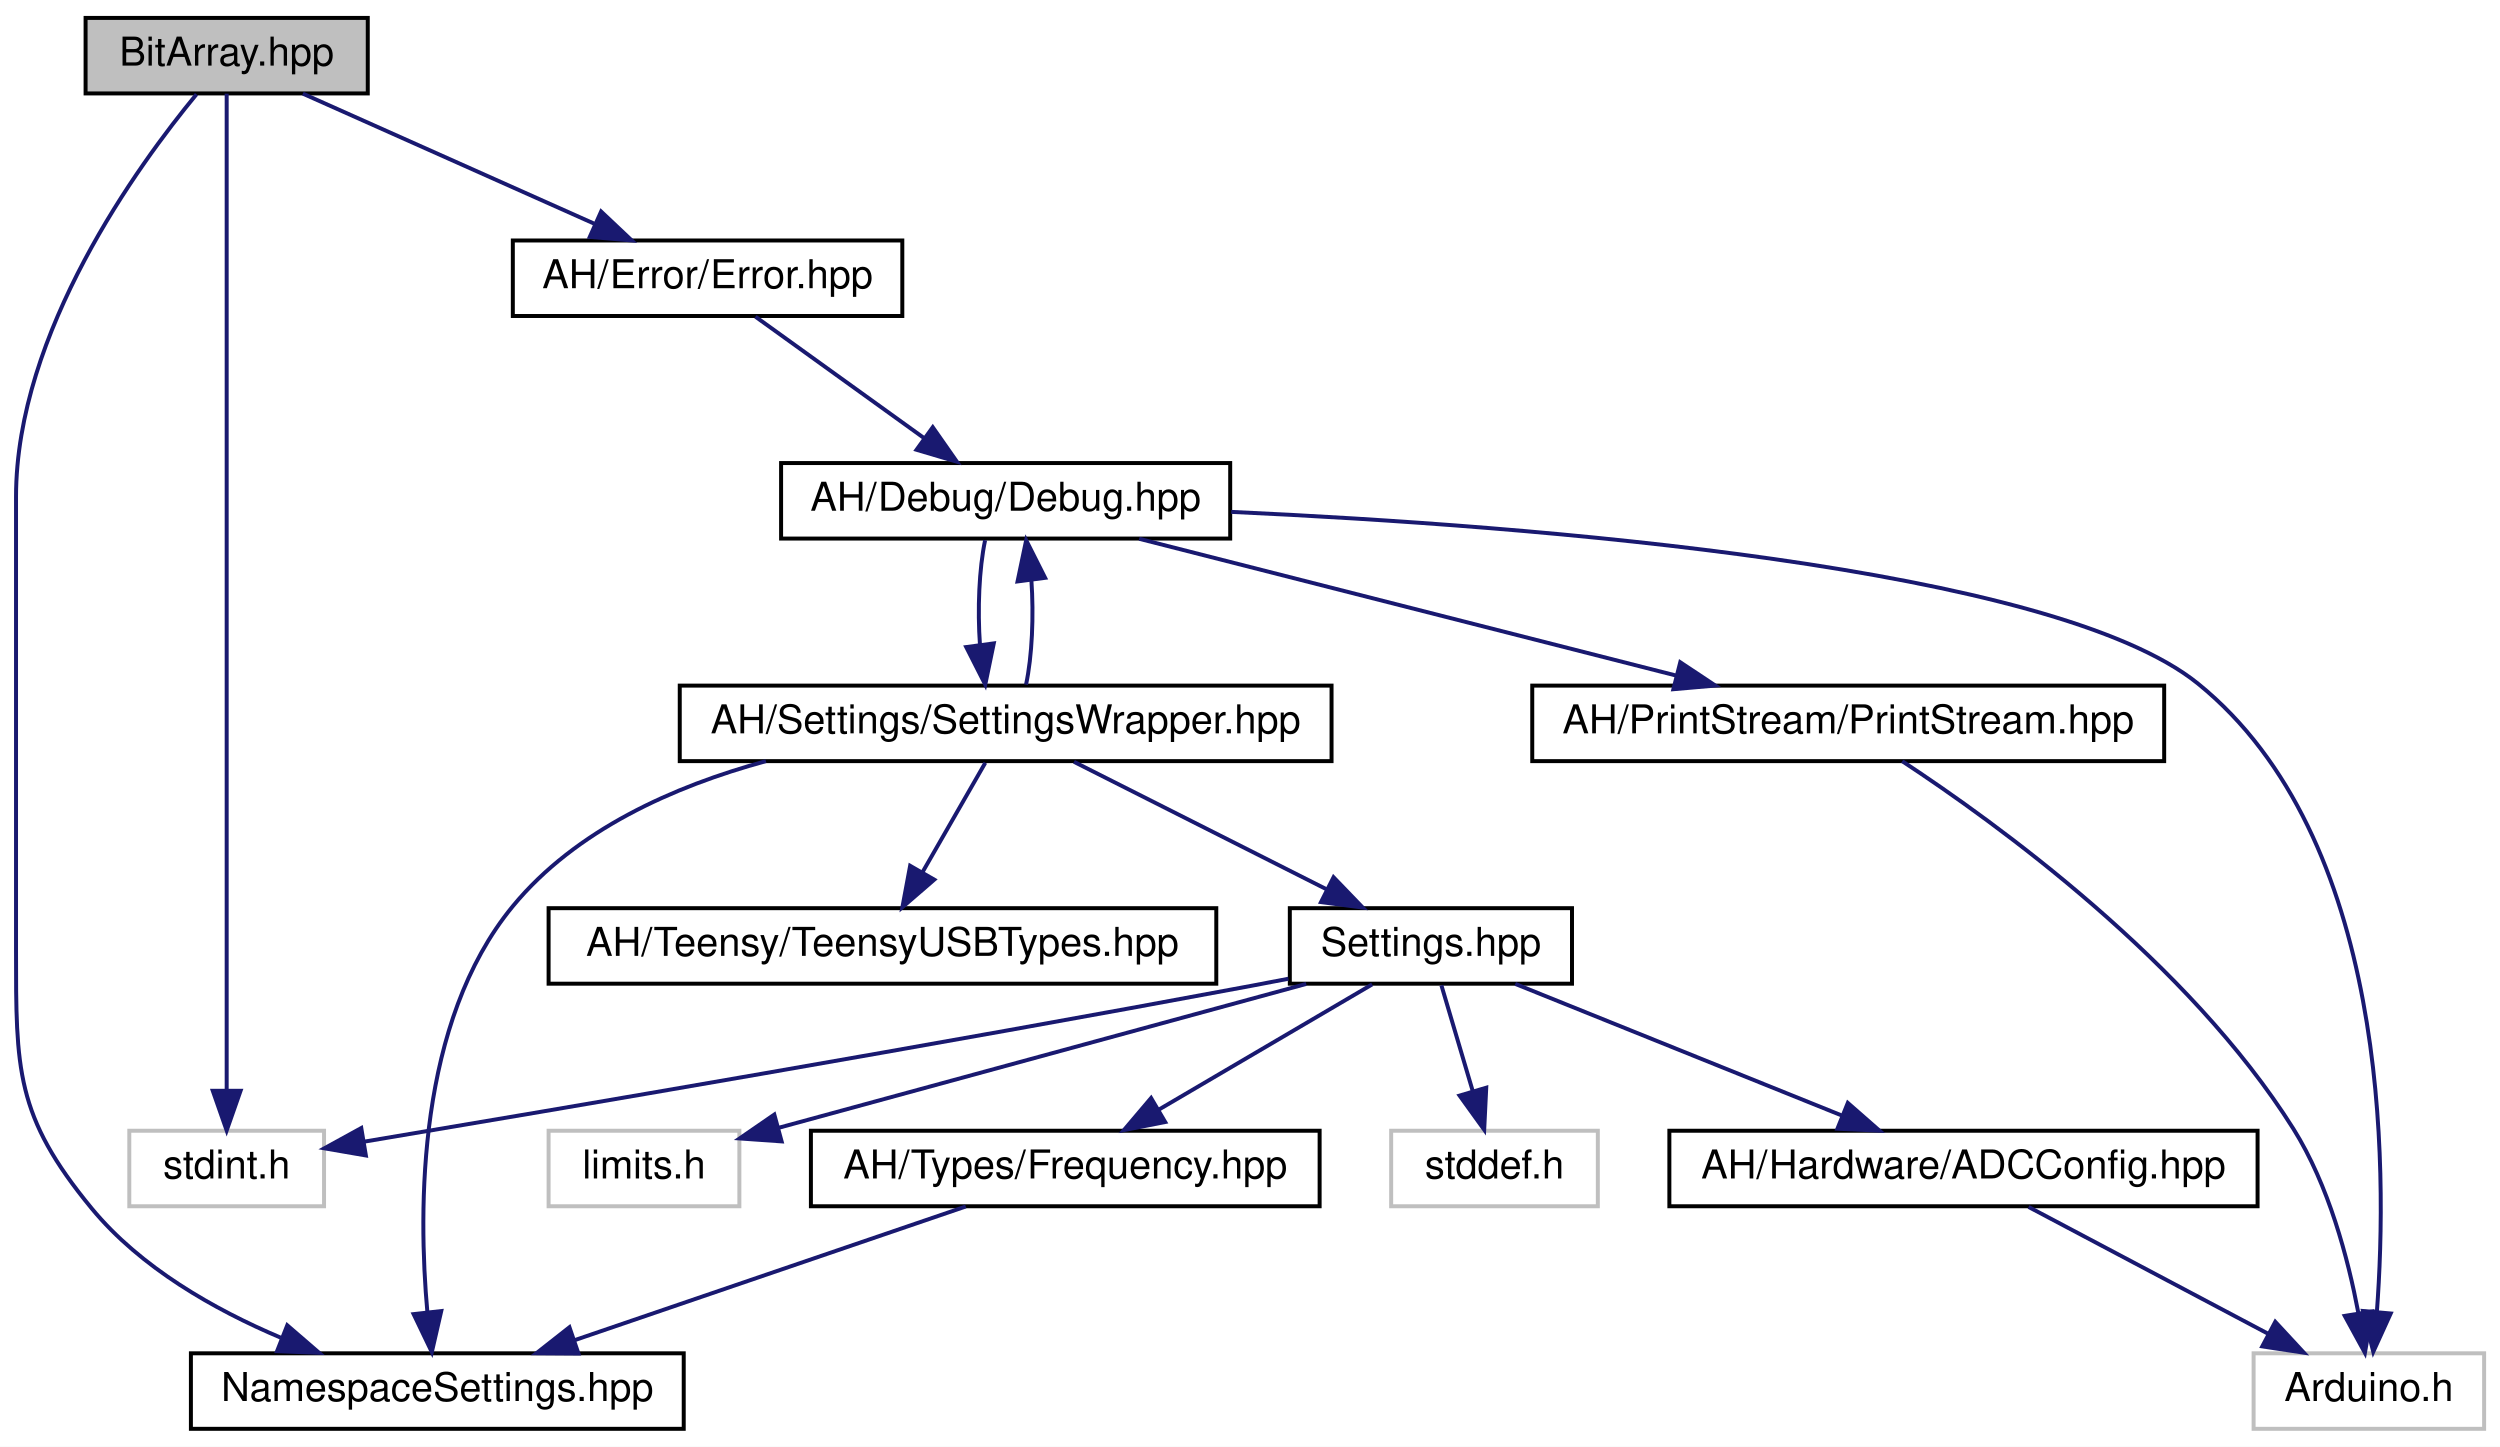
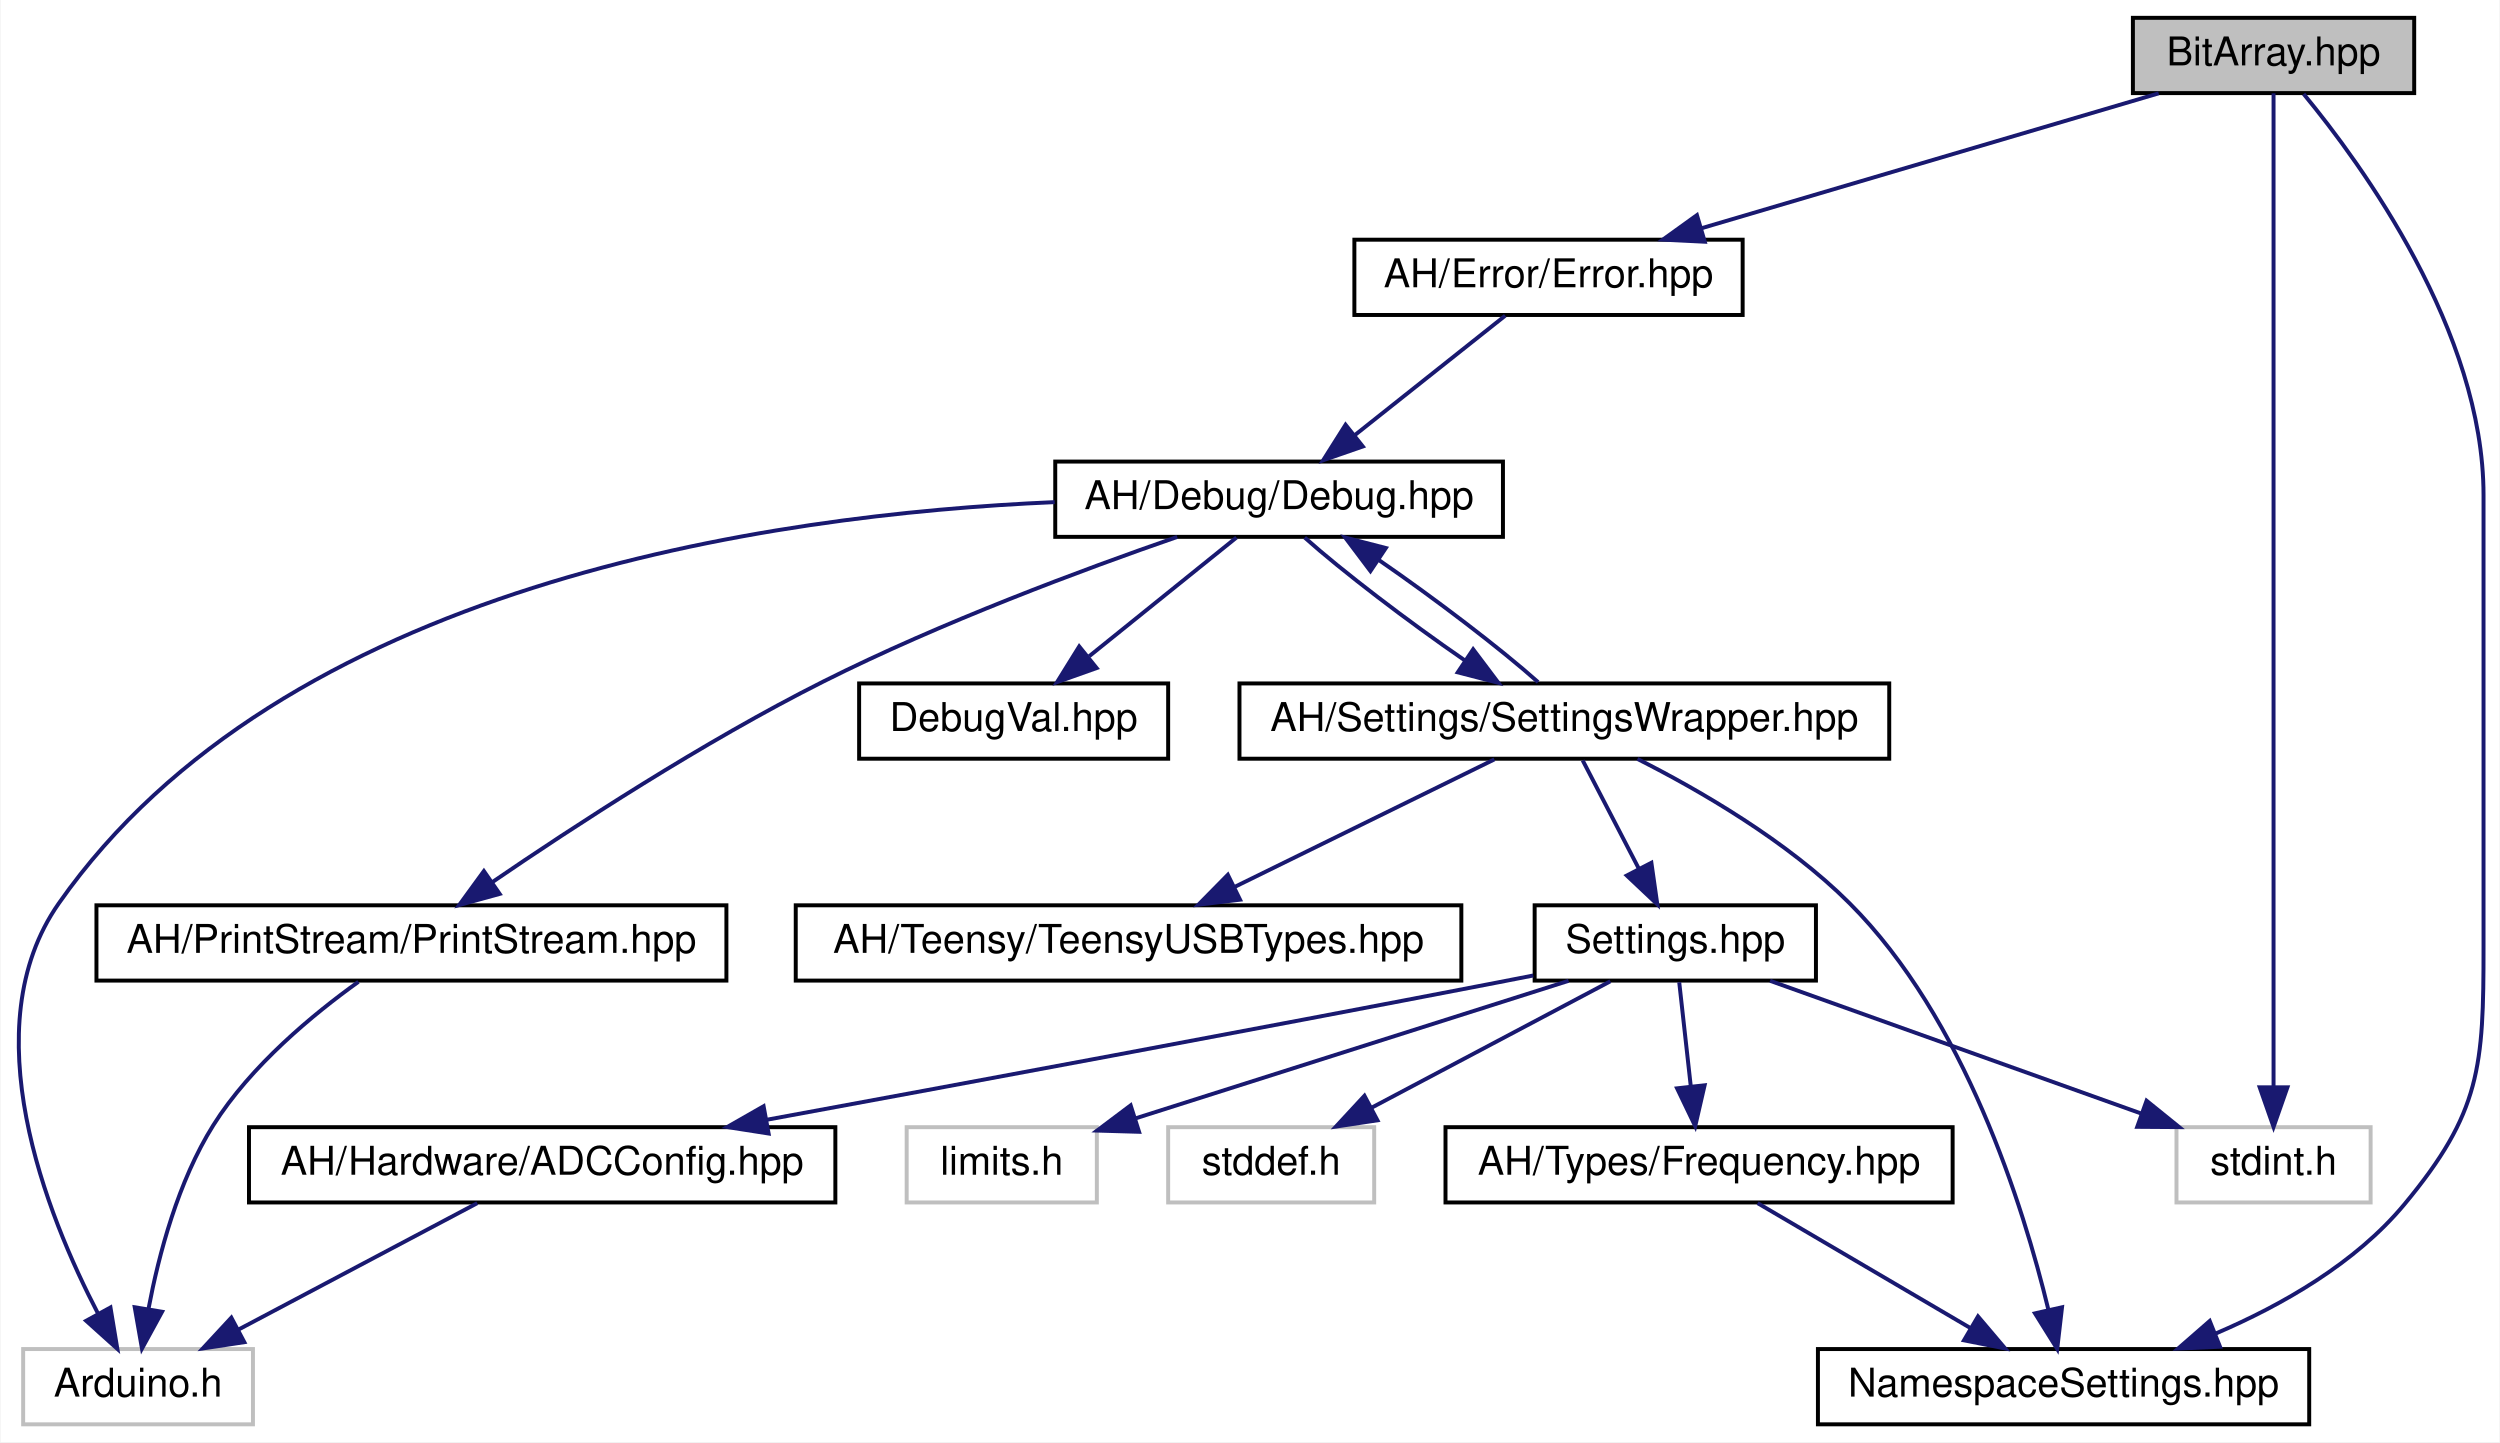
- <svg xmlns="http://www.w3.org/2000/svg" xmlns:xlink="http://www.w3.org/1999/xlink" width="629pt" height="364pt" viewBox="0.00 0.00 629.03 364.00">
+ <svg xmlns="http://www.w3.org/2000/svg" xmlns:xlink="http://www.w3.org/1999/xlink" width="631pt" height="364pt" viewBox="0.00 0.00 630.69 364.00">
  <g id="graph0" class="graph" transform="scale(1 1) rotate(0) translate(4 360)">
-     <polygon fill="white" stroke="none" points="-4,4 -4,-360 625.033,-360 625.033,4 -4,4" />
+     <polygon fill="white" stroke="none" points="-4,4 -4,-360 626.689,-360 626.689,4 -4,4" />
    <g id="node1" class="node">
      <g id="a_node1">
        <a xlink:title=" ">
-           <polygon fill="#bfbfbf" stroke="black" points="17.533,-336.5 17.533,-355.5 88.533,-355.5 88.533,-336.5 17.533,-336.5" />
-           <text text-anchor="middle" x="53.033" y="-343.5" font-family="Helvetica,sans-Serif" font-size="10.00">BitArray.hpp</text>
+           <polygon fill="#bfbfbf" stroke="black" points="534.189,-336.5 534.189,-355.5 605.189,-355.5 605.189,-336.5 534.189,-336.5" />
+           <text text-anchor="middle" x="569.689" y="-343.5" font-family="Helvetica,sans-Serif" font-size="10.00">BitArray.hpp</text>
        </a>
      </g>
    </g>
    <g id="node2" class="node">
      <g id="a_node2">
        <a xlink:href="../../d1/d93/Error_8hpp.html" target="_top" xlink:title=" ">
-           <polygon fill="white" stroke="black" points="125.033,-280.5 125.033,-299.5 223.033,-299.5 223.033,-280.5 125.033,-280.5" />
-           <text text-anchor="middle" x="174.033" y="-287.5" font-family="Helvetica,sans-Serif" font-size="10.00">AH/Error/Error.hpp</text>
+           <polygon fill="white" stroke="black" points="337.689,-280.5 337.689,-299.5 435.689,-299.5 435.689,-280.5 337.689,-280.5" />
+           <text text-anchor="middle" x="386.689" y="-287.5" font-family="Helvetica,sans-Serif" font-size="10.00">AH/Error/Error.hpp</text>
        </a>
      </g>
    </g>
    <g id="edge1" class="edge">
-       <path fill="none" stroke="midnightblue" d="M72.206,-336.444C91.942,-327.636 122.918,-313.812 145.527,-303.722" />
-       <polygon fill="midnightblue" stroke="midnightblue" points="147.245,-306.788 154.95,-299.516 144.392,-300.396 147.245,-306.788" />
+       <path fill="none" stroke="midnightblue" d="M540.692,-336.444C509.504,-327.241 459.759,-312.562 425.282,-302.388" />
+       <polygon fill="midnightblue" stroke="midnightblue" points="426.132,-298.99 415.55,-299.516 424.151,-305.704 426.132,-298.99" />
    </g>
    <g id="node7" class="node">
      <g id="a_node7">
        <a xlink:href="../../dc/dc7/NamespaceSettings_8hpp.html" target="_top" xlink:title=" ">
-           <polygon fill="white" stroke="black" points="44.033,-0.5 44.033,-19.5 168.033,-19.5 168.033,-0.5 44.033,-0.5" />
-           <text text-anchor="middle" x="106.033" y="-7.5" font-family="Helvetica,sans-Serif" font-size="10.00">NamespaceSettings.hpp</text>
-         </a>
-       </g>
-     </g>
-     <g id="edge18" class="edge">
-       <path fill="none" stroke="midnightblue" d="M45.44,-336.281C30.785,-318.523 0.033,-276.337 0.033,-235 0.033,-235 0.033,-235 0.033,-121 0.033,-90.902 -0.1,-79.234 19.033,-56 31.323,-41.077 49.855,-30.533 66.662,-23.422" />
-       <polygon fill="midnightblue" stroke="midnightblue" points="68.277,-26.548 76.297,-19.625 65.71,-20.035 68.277,-26.548" />
+           <polygon fill="white" stroke="black" points="454.689,-0.5 454.689,-19.5 578.689,-19.5 578.689,-0.5 454.689,-0.5" />
+           <text text-anchor="middle" x="516.689" y="-7.5" font-family="Helvetica,sans-Serif" font-size="10.00">NamespaceSettings.hpp</text>
+         </a>
+       </g>
+     </g>
+     <g id="edge19" class="edge">
+       <path fill="none" stroke="midnightblue" d="M577.283,-336.281C591.938,-318.523 622.689,-276.337 622.689,-235 622.689,-235 622.689,-235 622.689,-121 622.689,-90.775 622.013,-79.242 602.689,-56 590.351,-41.161 571.841,-30.593 555.15,-23.444" />
+       <polygon fill="midnightblue" stroke="midnightblue" points="556.179,-20.086 545.594,-19.623 553.58,-26.585 556.179,-20.086" />
    </g>
    <g id="node13" class="node">
      <g id="a_node13">
        <a xlink:title=" ">
-           <polygon fill="white" stroke="#bfbfbf" points="28.533,-56.5 28.533,-75.5 77.533,-75.5 77.533,-56.5 28.533,-56.5" />
-           <text text-anchor="middle" x="53.033" y="-63.5" font-family="Helvetica,sans-Serif" font-size="10.00">stdint.h</text>
-         </a>
-       </g>
-     </g>
-     <g id="edge19" class="edge">
-       <path fill="none" stroke="midnightblue" d="M53.033,-336.442C53.033,-317.936 53.033,-272.812 53.033,-235 53.033,-235 53.033,-235 53.033,-177 53.033,-144.948 53.033,-107.643 53.033,-85.749" />
-       <polygon fill="midnightblue" stroke="midnightblue" points="56.533,-85.558 53.033,-75.558 49.533,-85.558 56.533,-85.558" />
+           <polygon fill="white" stroke="#bfbfbf" points="545.189,-56.5 545.189,-75.5 594.189,-75.5 594.189,-56.5 545.189,-56.5" />
+           <text text-anchor="middle" x="569.689" y="-63.5" font-family="Helvetica,sans-Serif" font-size="10.00">stdint.h</text>
+         </a>
+       </g>
+     </g>
+     <g id="edge20" class="edge">
+       <path fill="none" stroke="midnightblue" d="M569.689,-336.442C569.689,-317.936 569.689,-272.812 569.689,-235 569.689,-235 569.689,-235 569.689,-177 569.689,-144.948 569.689,-107.643 569.689,-85.749" />
+       <polygon fill="midnightblue" stroke="midnightblue" points="573.189,-85.558 569.689,-75.558 566.189,-85.558 573.189,-85.558" />
    </g>
    <g id="node3" class="node">
      <g id="a_node3">
        <a xlink:href="../../df/dee/Debug_8hpp.html" target="_top" xlink:title=" ">
-           <polygon fill="white" stroke="black" points="192.533,-224.5 192.533,-243.5 305.533,-243.5 305.533,-224.5 192.533,-224.5" />
-           <text text-anchor="middle" x="249.033" y="-231.5" font-family="Helvetica,sans-Serif" font-size="10.00">AH/Debug/Debug.hpp</text>
+           <polygon fill="white" stroke="black" points="262.189,-224.5 262.189,-243.5 375.189,-243.5 375.189,-224.5 262.189,-224.5" />
+           <text text-anchor="middle" x="318.689" y="-231.5" font-family="Helvetica,sans-Serif" font-size="10.00">AH/Debug/Debug.hpp</text>
        </a>
      </g>
    </g>
    <g id="edge2" class="edge">
-       <path fill="none" stroke="midnightblue" d="M186.083,-280.324C197.496,-272.107 214.864,-259.602 228.468,-249.807" />
-       <polygon fill="midnightblue" stroke="midnightblue" points="230.694,-252.517 236.764,-243.834 226.604,-246.837 230.694,-252.517" />
+       <path fill="none" stroke="midnightblue" d="M375.764,-280.324C365.514,-272.185 349.968,-259.839 337.688,-250.087" />
+       <polygon fill="midnightblue" stroke="midnightblue" points="339.821,-247.312 329.813,-243.834 335.468,-252.794 339.821,-247.312" />
    </g>
    <g id="node4" class="node">
      <g id="a_node4">
-         <a xlink:title=" ">
-           <polygon fill="white" stroke="#bfbfbf" points="563.033,-0.5 563.033,-19.5 621.033,-19.5 621.033,-0.5 563.033,-0.5" />
-           <text text-anchor="middle" x="592.033" y="-7.5" font-family="Helvetica,sans-Serif" font-size="10.00">Arduino.h</text>
+         <a xlink:href="../../dd/d80/PrintStream_8hpp.html" target="_top" xlink:title=" ">
+           <polygon fill="white" stroke="black" points="20.189,-112.5 20.189,-131.5 179.189,-131.5 179.189,-112.5 20.189,-112.5" />
+           <text text-anchor="middle" x="99.689" y="-119.5" font-family="Helvetica,sans-Serif" font-size="10.00">AH/PrintStream/PrintStream.hpp</text>
        </a>
      </g>
    </g>
    <g id="edge3" class="edge">
-       <path fill="none" stroke="midnightblue" d="M305.788,-231.211C382.161,-227.697 512.651,-217.449 549.033,-188 596.926,-149.235 596.825,-66.945 594.043,-29.841" />
-       <polygon fill="midnightblue" stroke="midnightblue" points="597.529,-29.519 593.144,-19.874 590.557,-30.148 597.529,-29.519" />
+       <path fill="none" stroke="midnightblue" d="M292.977,-224.483C269.275,-216.274 233.38,-202.925 203.689,-188 173.363,-172.756 140.479,-151.293 119.981,-137.267" />
+       <polygon fill="midnightblue" stroke="midnightblue" points="121.96,-134.38 111.744,-131.573 117.98,-140.138 121.96,-134.38" />
    </g>
    <g id="node5" class="node">
      <g id="a_node5">
-         <a xlink:href="../../dd/d80/PrintStream_8hpp.html" target="_top" xlink:title=" ">
-           <polygon fill="white" stroke="black" points="381.533,-168.5 381.533,-187.5 540.533,-187.5 540.533,-168.5 381.533,-168.5" />
-           <text text-anchor="middle" x="461.033" y="-175.5" font-family="Helvetica,sans-Serif" font-size="10.00">AH/PrintStream/PrintStream.hpp</text>
-         </a>
-       </g>
-     </g>
-     <g id="edge4" class="edge">
-       <path fill="none" stroke="midnightblue" d="M282.625,-224.444C319.221,-215.122 377.871,-200.183 417.859,-189.997" />
-       <polygon fill="midnightblue" stroke="midnightblue" points="418.772,-193.377 427.598,-187.516 417.044,-186.593 418.772,-193.377" />
+         <a xlink:title=" ">
+           <polygon fill="white" stroke="#bfbfbf" points="1.689,-0.5 1.689,-19.5 59.689,-19.5 59.689,-0.5 1.689,-0.5" />
+           <text text-anchor="middle" x="30.689" y="-7.5" font-family="Helvetica,sans-Serif" font-size="10.00">Arduino.h</text>
+         </a>
+       </g>
+     </g>
+     <g id="edge17" class="edge">
+       <path fill="none" stroke="midnightblue" d="M262.045,-233.264C189.666,-230.14 67.025,-212.431 10.689,-132 -11.31,-100.592 7.541,-53.492 20.654,-28.322" />
+       <polygon fill="midnightblue" stroke="midnightblue" points="23.727,-29.997 25.464,-19.546 17.589,-26.633 23.727,-29.997" />
    </g>
    <g id="node6" class="node">
      <g id="a_node6">
        <a xlink:href="../../d2/dd5/SettingsWrapper_8hpp.html" target="_top" xlink:title=" ">
-           <polygon fill="white" stroke="black" points="167.033,-168.5 167.033,-187.5 331.033,-187.5 331.033,-168.5 167.033,-168.5" />
-           <text text-anchor="middle" x="249.033" y="-175.5" font-family="Helvetica,sans-Serif" font-size="10.00">AH/Settings/SettingsWrapper.hpp</text>
-         </a>
-       </g>
+           <polygon fill="white" stroke="black" points="308.689,-168.5 308.689,-187.5 472.689,-187.5 472.689,-168.5 308.689,-168.5" />
+           <text text-anchor="middle" x="390.689" y="-175.5" font-family="Helvetica,sans-Serif" font-size="10.00">AH/Settings/SettingsWrapper.hpp</text>
+         </a>
+       </g>
+     </g>
+     <g id="edge5" class="edge">
+       <path fill="none" stroke="midnightblue" d="M325.142,-224.324C334.462,-215.979 351.175,-203.212 365.509,-193.352" />
+       <polygon fill="midnightblue" stroke="midnightblue" points="367.668,-196.119 374.04,-187.655 363.78,-190.299 367.668,-196.119" />
+     </g>
+     <g id="node15" class="node">
+       <g id="a_node15">
+         <a xlink:href="../../d7/d52/DebugVal_8hpp.html" target="_top" xlink:title=" ">
+           <polygon fill="white" stroke="black" points="212.689,-168.5 212.689,-187.5 290.689,-187.5 290.689,-168.5 212.689,-168.5" />
+           <text text-anchor="middle" x="251.689" y="-175.5" font-family="Helvetica,sans-Serif" font-size="10.00">DebugVal.hpp</text>
+         </a>
+       </g>
+     </g>
+     <g id="edge18" class="edge">
+       <path fill="none" stroke="midnightblue" d="M307.924,-224.324C297.923,-216.263 282.802,-204.077 270.759,-194.369" />
+       <polygon fill="midnightblue" stroke="midnightblue" points="272.632,-191.384 262.65,-187.834 268.239,-196.834 272.632,-191.384" />
+     </g>
+     <g id="edge4" class="edge">
+       <path fill="none" stroke="midnightblue" d="M86.315,-112.195C74.992,-104.075 59.136,-91.029 49.689,-76 40.792,-61.847 35.917,-43.364 33.341,-29.727" />
+       <polygon fill="midnightblue" stroke="midnightblue" points="36.754,-28.913 31.679,-19.613 29.847,-30.048 36.754,-28.913" />
+     </g>
+     <g id="edge16" class="edge">
+       <path fill="none" stroke="midnightblue" d="M384.059,-187.834C374.702,-196.184 358.101,-208.859 343.853,-218.658" />
+       <polygon fill="midnightblue" stroke="midnightblue" points="341.743,-215.859 335.372,-224.324 345.631,-221.68 341.743,-215.859" />
    </g>
    <g id="edge6" class="edge">
-       <path fill="none" stroke="midnightblue" d="M243.867,-224.083C242.357,-216.927 241.927,-206.635 242.576,-197.691" />
-       <polygon fill="midnightblue" stroke="midnightblue" points="246.049,-198.126 243.902,-187.751 239.11,-197.2 246.049,-198.126" />
-     </g>
-     <g id="edge5" class="edge">
-       <path fill="none" stroke="midnightblue" d="M474.625,-168.479C498.212,-152.988 546.718,-117.909 573.033,-76 581.923,-61.843 586.799,-43.36 589.377,-29.724" />
-       <polygon fill="midnightblue" stroke="midnightblue" points="592.871,-30.047 591.041,-19.611 585.964,-28.911 592.871,-30.047" />
-     </g>
-     <g id="edge17" class="edge">
-       <path fill="none" stroke="midnightblue" d="M254.164,-187.751C255.691,-194.858 256.138,-205.136 255.506,-214.101" />
-       <polygon fill="midnightblue" stroke="midnightblue" points="252.027,-213.713 254.2,-224.083 258.967,-214.622 252.027,-213.713" />
-     </g>
-     <g id="edge7" class="edge">
-       <path fill="none" stroke="midnightblue" d="M188.712,-168.496C165.516,-162.181 140.835,-151.176 125.033,-132 101.003,-102.838 101.179,-55.858 103.535,-29.849" />
-       <polygon fill="midnightblue" stroke="midnightblue" points="107.025,-30.131 104.652,-19.805 100.068,-29.357 107.025,-30.131" />
+       <path fill="none" stroke="midnightblue" d="M409.147,-168.442C424.728,-160.567 446.95,-147.739 462.689,-132 491.736,-102.953 506.535,-55.553 512.829,-29.538" />
+       <polygon fill="midnightblue" stroke="midnightblue" points="516.302,-30.048 515.084,-19.523 509.473,-28.51 516.302,-30.048" />
    </g>
    <g id="node8" class="node">
      <g id="a_node8">
        <a xlink:href="../../db/d02/Settings_8hpp.html" target="_top" xlink:title="All user settings and debugging options can be changed here.">
-           <polygon fill="white" stroke="black" points="320.533,-112.5 320.533,-131.5 391.533,-131.5 391.533,-112.5 320.533,-112.5" />
-           <text text-anchor="middle" x="356.033" y="-119.5" font-family="Helvetica,sans-Serif" font-size="10.00">Settings.hpp</text>
-         </a>
-       </g>
-     </g>
-     <g id="edge8" class="edge">
-       <path fill="none" stroke="midnightblue" d="M266.225,-168.324C283.384,-159.664 309.979,-146.242 329.781,-136.249" />
-       <polygon fill="midnightblue" stroke="midnightblue" points="331.534,-139.285 338.885,-131.655 328.38,-133.035 331.534,-139.285" />
+           <polygon fill="white" stroke="black" points="383.189,-112.5 383.189,-131.5 454.189,-131.5 454.189,-112.5 383.189,-112.5" />
+           <text text-anchor="middle" x="418.689" y="-119.5" font-family="Helvetica,sans-Serif" font-size="10.00">Settings.hpp</text>
+         </a>
+       </g>
+     </g>
+     <g id="edge7" class="edge">
+       <path fill="none" stroke="midnightblue" d="M395.313,-168.083C399.145,-160.691 404.713,-149.953 409.454,-140.811" />
+       <polygon fill="midnightblue" stroke="midnightblue" points="412.655,-142.24 414.151,-131.751 406.441,-139.018 412.655,-142.24" />
    </g>
    <g id="node14" class="node">
      <g id="a_node14">
        <a xlink:href="../../d9/d98/TeensyUSBTypes_8hpp.html" target="_top" xlink:title=" ">
-           <polygon fill="white" stroke="black" points="134.033,-112.5 134.033,-131.5 302.033,-131.5 302.033,-112.5 134.033,-112.5" />
-           <text text-anchor="middle" x="218.033" y="-119.5" font-family="Helvetica,sans-Serif" font-size="10.00">AH/Teensy/TeensyUSBTypes.hpp</text>
-         </a>
-       </g>
-     </g>
-     <g id="edge16" class="edge">
-       <path fill="none" stroke="midnightblue" d="M243.914,-168.083C239.626,-160.613 233.375,-149.724 228.091,-140.52" />
-       <polygon fill="midnightblue" stroke="midnightblue" points="231.071,-138.681 223.057,-131.751 225,-142.166 231.071,-138.681" />
+           <polygon fill="white" stroke="black" points="196.689,-112.5 196.689,-131.5 364.689,-131.5 364.689,-112.5 196.689,-112.5" />
+           <text text-anchor="middle" x="280.689" y="-119.5" font-family="Helvetica,sans-Serif" font-size="10.00">AH/Teensy/TeensyUSBTypes.hpp</text>
+         </a>
+       </g>
+     </g>
+     <g id="edge15" class="edge">
+       <path fill="none" stroke="midnightblue" d="M373.016,-168.324C355.295,-159.625 327.786,-146.12 307.401,-136.113" />
+       <polygon fill="midnightblue" stroke="midnightblue" points="308.838,-132.919 298.319,-131.655 305.753,-139.203 308.838,-132.919" />
    </g>
    <g id="node9" class="node">
      <g id="a_node9">
        <a xlink:href="../../dc/d50/Frequency_8hpp.html" target="_top" xlink:title=" ">
-           <polygon fill="white" stroke="black" points="200.033,-56.5 200.033,-75.5 328.033,-75.5 328.033,-56.5 200.033,-56.5" />
-           <text text-anchor="middle" x="264.033" y="-63.5" font-family="Helvetica,sans-Serif" font-size="10.00">AH/Types/Frequency.hpp</text>
-         </a>
-       </g>
-     </g>
-     <g id="edge9" class="edge">
-       <path fill="none" stroke="midnightblue" d="M341.252,-112.324C326.766,-103.822 304.46,-90.729 287.54,-80.797" />
-       <polygon fill="midnightblue" stroke="midnightblue" points="289.174,-77.698 278.778,-75.654 285.63,-83.735 289.174,-77.698" />
+           <polygon fill="white" stroke="black" points="360.689,-56.5 360.689,-75.5 488.689,-75.5 488.689,-56.5 360.689,-56.5" />
+           <text text-anchor="middle" x="424.689" y="-63.5" font-family="Helvetica,sans-Serif" font-size="10.00">AH/Types/Frequency.hpp</text>
+         </a>
+       </g>
+     </g>
+     <g id="edge8" class="edge">
+       <path fill="none" stroke="midnightblue" d="M419.68,-112.083C420.475,-104.927 421.618,-94.635 422.612,-85.691" />
+       <polygon fill="midnightblue" stroke="midnightblue" points="426.091,-86.076 423.717,-75.751 419.134,-85.303 426.091,-86.076" />
    </g>
    <g id="node10" class="node">
      <g id="a_node10">
        <a xlink:href="../../d7/d7c/ADCConfig_8hpp.html" target="_top" xlink:title="This file contains the platform-specific ADC resolutions. By default, the library automatically selec...">
-           <polygon fill="white" stroke="black" points="416.033,-56.5 416.033,-75.5 564.033,-75.5 564.033,-56.5 416.033,-56.5" />
-           <text text-anchor="middle" x="490.033" y="-63.5" font-family="Helvetica,sans-Serif" font-size="10.00">AH/Hardware/ADCConfig.hpp</text>
-         </a>
-       </g>
-     </g>
-     <g id="edge11" class="edge">
-       <path fill="none" stroke="midnightblue" d="M377.266,-112.444C399.417,-103.517 434.352,-89.439 459.469,-79.317" />
-       <polygon fill="midnightblue" stroke="midnightblue" points="460.933,-82.501 468.9,-75.516 458.317,-76.008 460.933,-82.501" />
+           <polygon fill="white" stroke="black" points="58.689,-56.5 58.689,-75.5 206.689,-75.5 206.689,-56.5 58.689,-56.5" />
+           <text text-anchor="middle" x="132.689" y="-63.5" font-family="Helvetica,sans-Serif" font-size="10.00">AH/Hardware/ADCConfig.hpp</text>
+         </a>
+       </g>
+     </g>
+     <g id="edge10" class="edge">
+       <path fill="none" stroke="midnightblue" d="M382.836,-113.786C379.743,-113.177 376.662,-112.575 373.689,-112 310.681,-99.817 238.294,-86.375 189.432,-77.383" />
+       <polygon fill="midnightblue" stroke="midnightblue" points="189.842,-73.9 179.374,-75.534 188.576,-80.785 189.842,-73.9" />
    </g>
    <g id="node11" class="node">
      <g id="a_node11">
        <a xlink:title=" ">
-           <polygon fill="white" stroke="#bfbfbf" points="134.033,-56.5 134.033,-75.5 182.033,-75.5 182.033,-56.5 134.033,-56.5" />
-           <text text-anchor="middle" x="158.033" y="-63.5" font-family="Helvetica,sans-Serif" font-size="10.00">limits.h</text>
-         </a>
-       </g>
-     </g>
-     <g id="edge13" class="edge">
-       <path fill="none" stroke="midnightblue" d="M324.66,-112.444C288.478,-102.576 229.213,-86.413 191.978,-76.258" />
-       <polygon fill="midnightblue" stroke="midnightblue" points="192.666,-72.818 182.098,-73.563 190.825,-79.571 192.666,-72.818" />
+           <polygon fill="white" stroke="#bfbfbf" points="224.689,-56.5 224.689,-75.5 272.689,-75.5 272.689,-56.5 224.689,-56.5" />
+           <text text-anchor="middle" x="248.689" y="-63.5" font-family="Helvetica,sans-Serif" font-size="10.00">limits.h</text>
+         </a>
+       </g>
+     </g>
+     <g id="edge12" class="edge">
+       <path fill="none" stroke="midnightblue" d="M391.752,-112.444C362.184,-103.051 314.659,-87.955 282.581,-77.766" />
+       <polygon fill="midnightblue" stroke="midnightblue" points="283.342,-74.335 272.751,-74.643 281.222,-81.007 283.342,-74.335" />
    </g>
    <g id="node12" class="node">
      <g id="a_node12">
        <a xlink:title=" ">
-           <polygon fill="white" stroke="#bfbfbf" points="346.033,-56.5 346.033,-75.5 398.033,-75.5 398.033,-56.5 346.033,-56.5" />
-           <text text-anchor="middle" x="372.033" y="-63.5" font-family="Helvetica,sans-Serif" font-size="10.00">stddef.h</text>
-         </a>
-       </g>
+           <polygon fill="white" stroke="#bfbfbf" points="290.689,-56.5 290.689,-75.5 342.689,-75.5 342.689,-56.5 290.689,-56.5" />
+           <text text-anchor="middle" x="316.689" y="-63.5" font-family="Helvetica,sans-Serif" font-size="10.00">stddef.h</text>
+         </a>
+       </g>
+     </g>
+     <g id="edge13" class="edge">
+       <path fill="none" stroke="midnightblue" d="M402.301,-112.324C386.018,-103.703 360.822,-90.364 341.973,-80.385" />
+       <polygon fill="midnightblue" stroke="midnightblue" points="343.512,-77.24 333.036,-75.654 340.237,-83.427 343.512,-77.24" />
    </g>
    <g id="edge14" class="edge">
-       <path fill="none" stroke="midnightblue" d="M358.675,-112.083C360.819,-104.849 363.912,-94.409 366.582,-85.397" />
-       <polygon fill="midnightblue" stroke="midnightblue" points="369.955,-86.333 369.44,-75.751 363.244,-84.345 369.955,-86.333" />
-     </g>
-     <g id="edge15" class="edge">
-       <path fill="none" stroke="midnightblue" d="M320.187,-113.748C317.093,-113.147 314.009,-112.557 311.033,-112 231.132,-97.044 137,-81.03 87.483,-72.73" />
-       <polygon fill="midnightblue" stroke="midnightblue" points="88.056,-69.278 77.615,-71.08 86.901,-76.182 88.056,-69.278" />
-     </g>
-     <g id="edge10" class="edge">
-       <path fill="none" stroke="midnightblue" d="M238.998,-56.444C212.417,-47.359 170.224,-32.939 140.51,-22.783" />
-       <polygon fill="midnightblue" stroke="midnightblue" points="141.546,-19.439 130.952,-19.516 139.282,-26.062 141.546,-19.439" />
-     </g>
-     <g id="edge12" class="edge">
-       <path fill="none" stroke="midnightblue" d="M506.421,-56.324C522.705,-47.703 547.901,-34.364 566.75,-24.386" />
-       <polygon fill="midnightblue" stroke="midnightblue" points="568.486,-27.427 575.686,-19.654 565.21,-21.24 568.486,-27.427" />
+       <path fill="none" stroke="midnightblue" d="M442.615,-112.444C467.908,-103.399 507.991,-89.064 536.369,-78.916" />
+       <polygon fill="midnightblue" stroke="midnightblue" points="537.637,-82.179 545.875,-75.516 535.28,-75.588 537.637,-82.179" />
+     </g>
+     <g id="edge9" class="edge">
+       <path fill="none" stroke="midnightblue" d="M439.47,-56.324C453.956,-47.822 476.262,-34.729 493.182,-24.797" />
+       <polygon fill="midnightblue" stroke="midnightblue" points="495.092,-27.735 501.944,-19.654 491.548,-21.698 495.092,-27.735" />
+     </g>
+     <g id="edge11" class="edge">
+       <path fill="none" stroke="midnightblue" d="M116.301,-56.324C100.018,-47.703 74.822,-34.364 55.973,-24.386" />
+       <polygon fill="midnightblue" stroke="midnightblue" points="57.512,-21.24 47.036,-19.654 54.237,-27.427 57.512,-21.24" />
    </g>
  </g>
</svg>
